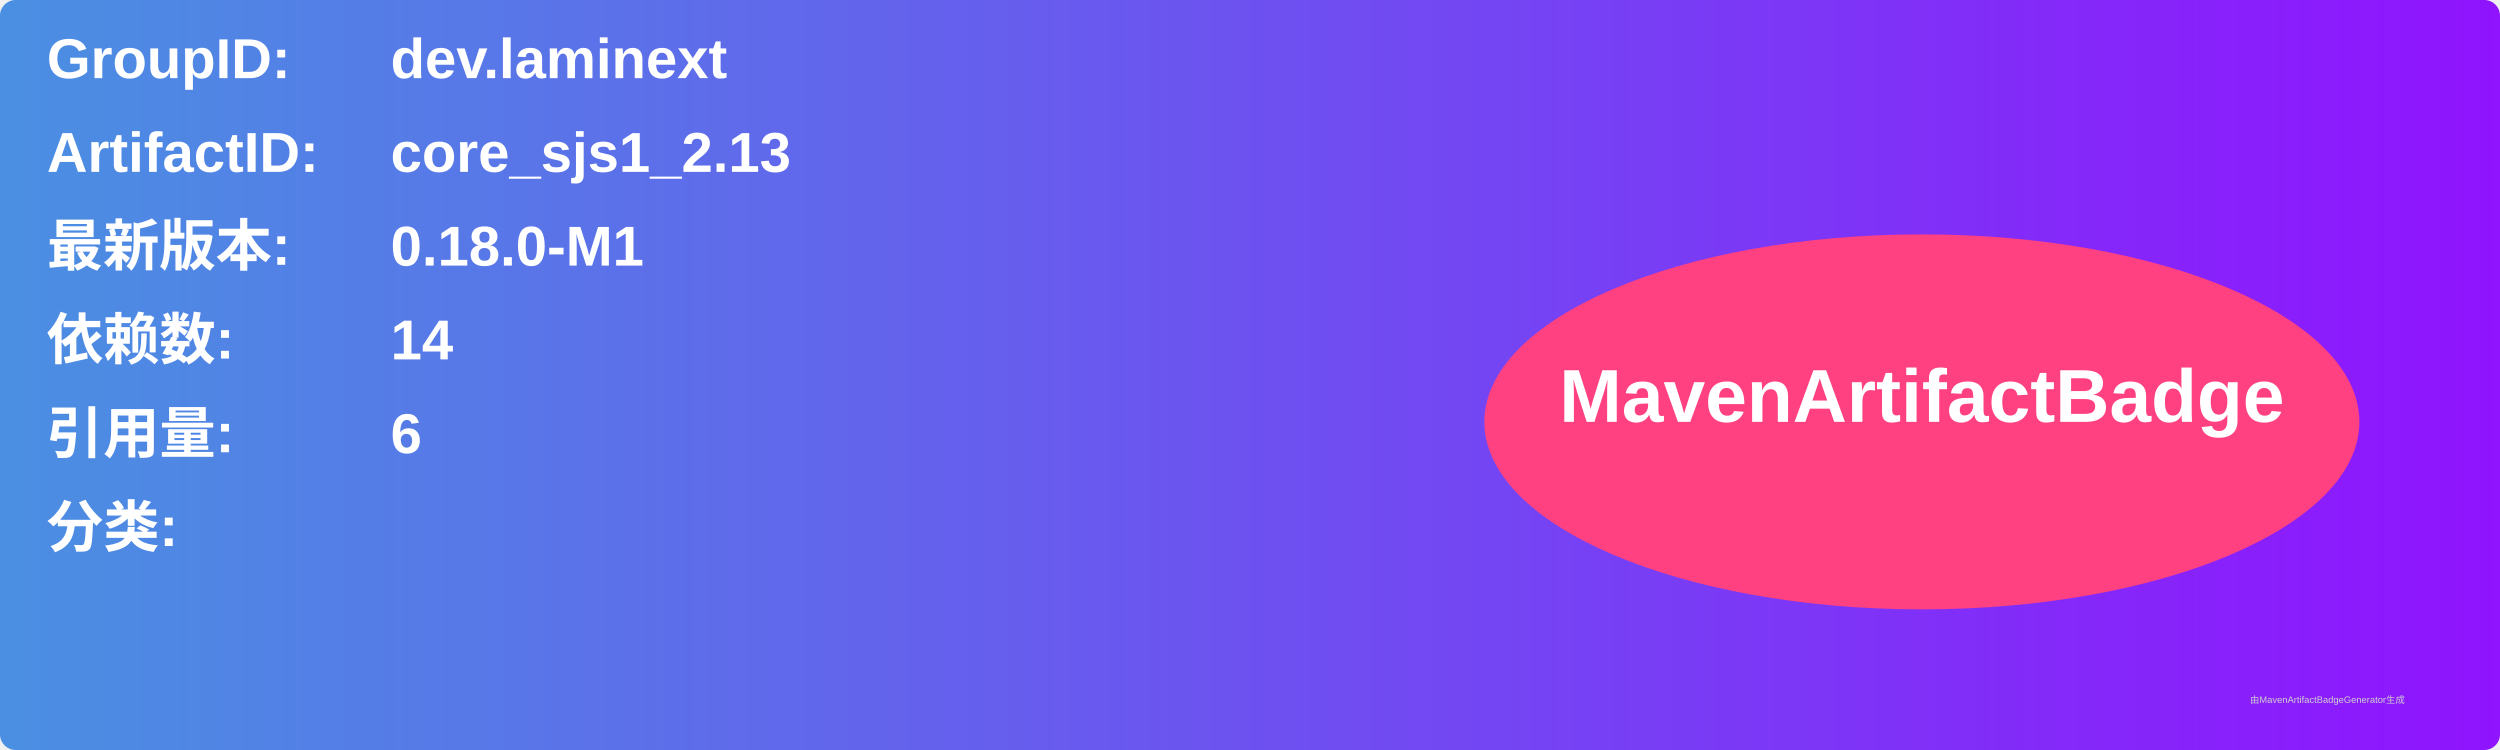
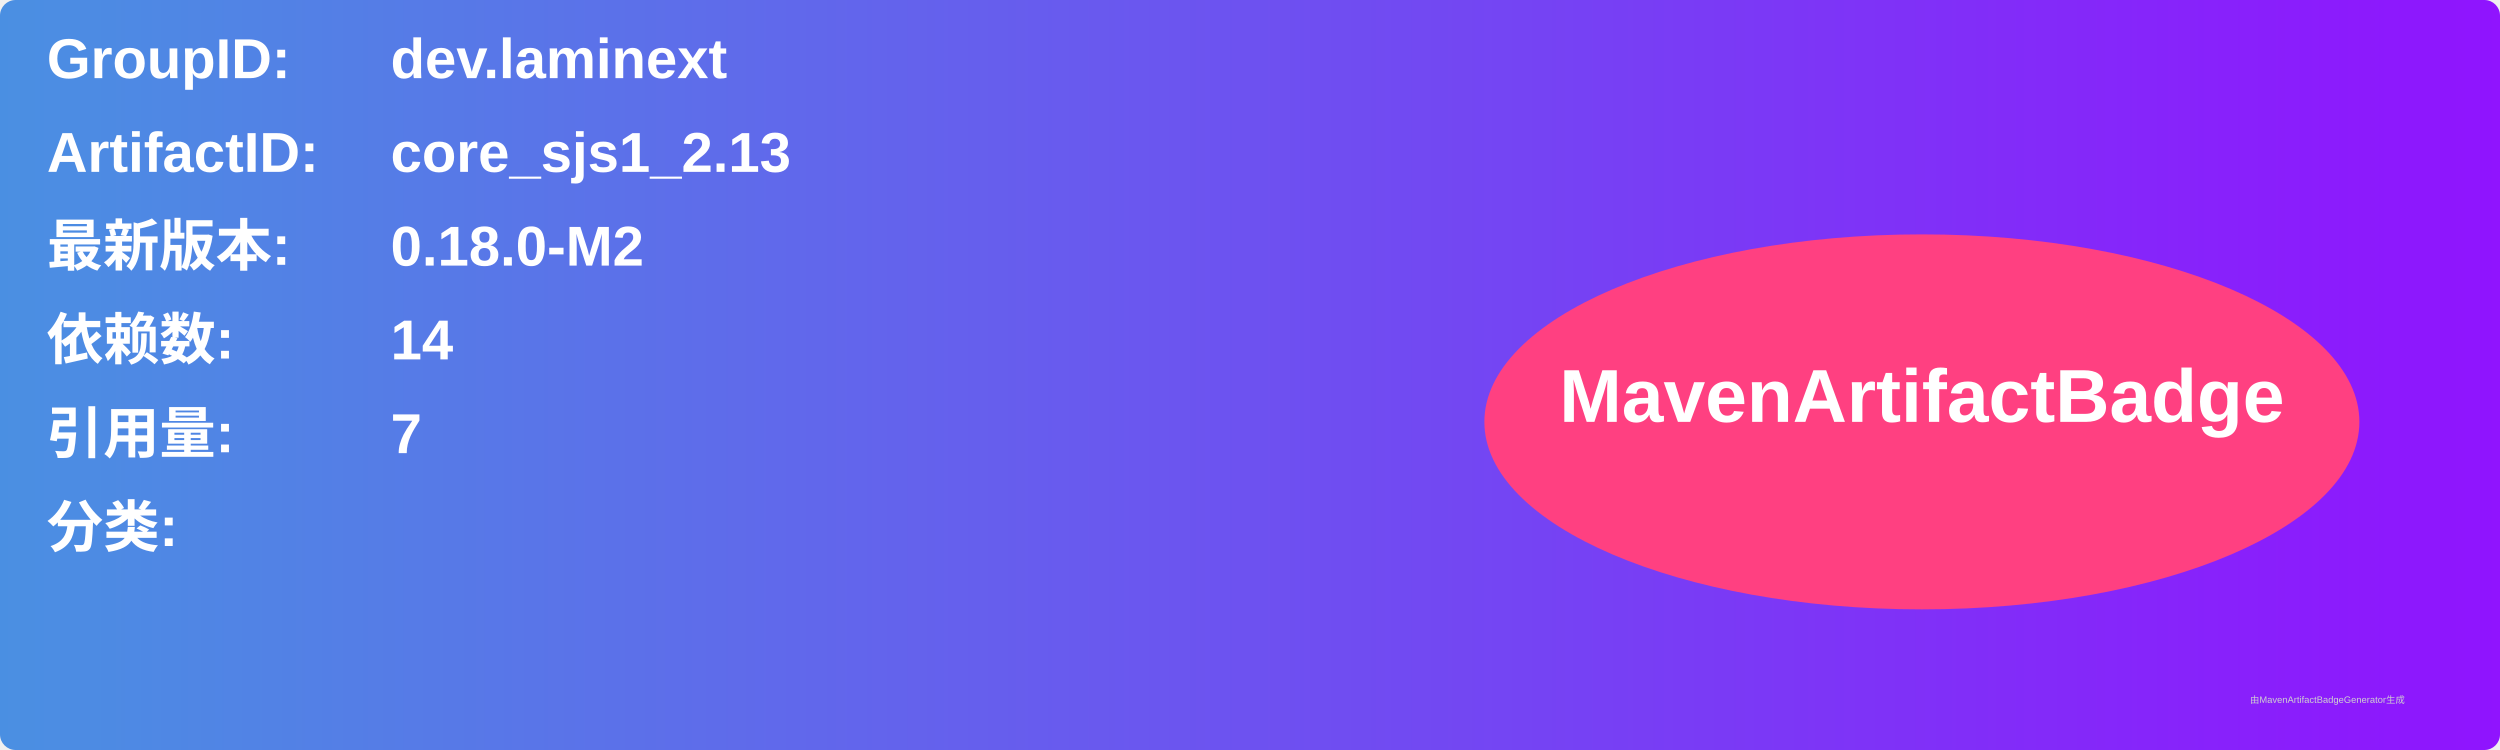
<svg xmlns="http://www.w3.org/2000/svg" width="800" height="240" viewBox="0 0 800 240">
  <linearGradient id="grad" x1="0%" y1="0%" x2="100%" y2="0%">
    <stop offset="0%" stop-color="#4a90e2" />
    <stop offset="100%" stop-color="#9013fe" />
  </linearGradient>
  <rect width="100%" height="100%" rx="5" ry="5" fill="url(#grad)" />
  <g transform="translate(15, 15)">
    <text x="0" y="10" font-family="Arial" font-size="18" fill="white" font-weight="bold" width="260">GroupID:</text>
    <text x="110" y="10" font-family="Arial" font-size="18" fill="white" font-weight="bold" width="460">dev.laminext</text>
    <text x="0" y="40" font-family="Arial" font-size="18" fill="white" font-weight="bold" width="260">ArtifactID:</text>
    <text x="110" y="40" font-family="Arial" font-size="18" fill="white" font-weight="bold" width="460">core_sjs1_2.13</text>
    <text x="0" y="70" font-family="Arial" font-size="18" fill="white" font-weight="bold">最新版本:</text>
    <text x="110" y="70" font-family="Arial" font-size="18" fill="white" font-weight="bold">
-       <tspan font-weight="bold">0.18.0-M1</tspan>
+       <tspan font-weight="bold">0.18.0-M2</tspan>
    </text>
    <text x="0" y="100" font-family="Arial" font-size="18" fill="white" font-weight="bold">依赖数: </text>
    <text x="110" y="100" font-family="Arial" font-size="18" fill="white">
      <tspan font-weight="bold">14</tspan>
    </text>
    <text x="0" y="130" font-family="Arial" font-size="18" fill="white" font-weight="bold">引用量: </text>
    <text x="110" y="130" font-family="Arial" font-size="18" fill="white">
-       <tspan font-weight="bold">6</tspan>
+       <tspan font-weight="bold">7</tspan>
    </text>
    <text x="0" y="160" font-family="Arial" font-size="18" fill="white" font-weight="bold">分类:</text>
    <text x="10" y="190" font-family="Arial" font-size="10" fill="white">
      <tspan font-weight="bold" />
    </text>
    <ellipse cx="600" cy="120" rx="140" ry="60" fill="#ff4081" />
    <text x="600" y="120" text-anchor="middle" font-family="Arial" font-size="24" fill="white" font-weight="bold">MavenArtifactBadge</text>
  </g>
  <text x="720" y="225" font-family="Arial" font-size="3" fill="#d0d0d0">由MavenArtifactBadgeGenerator生成</text>
</svg>
